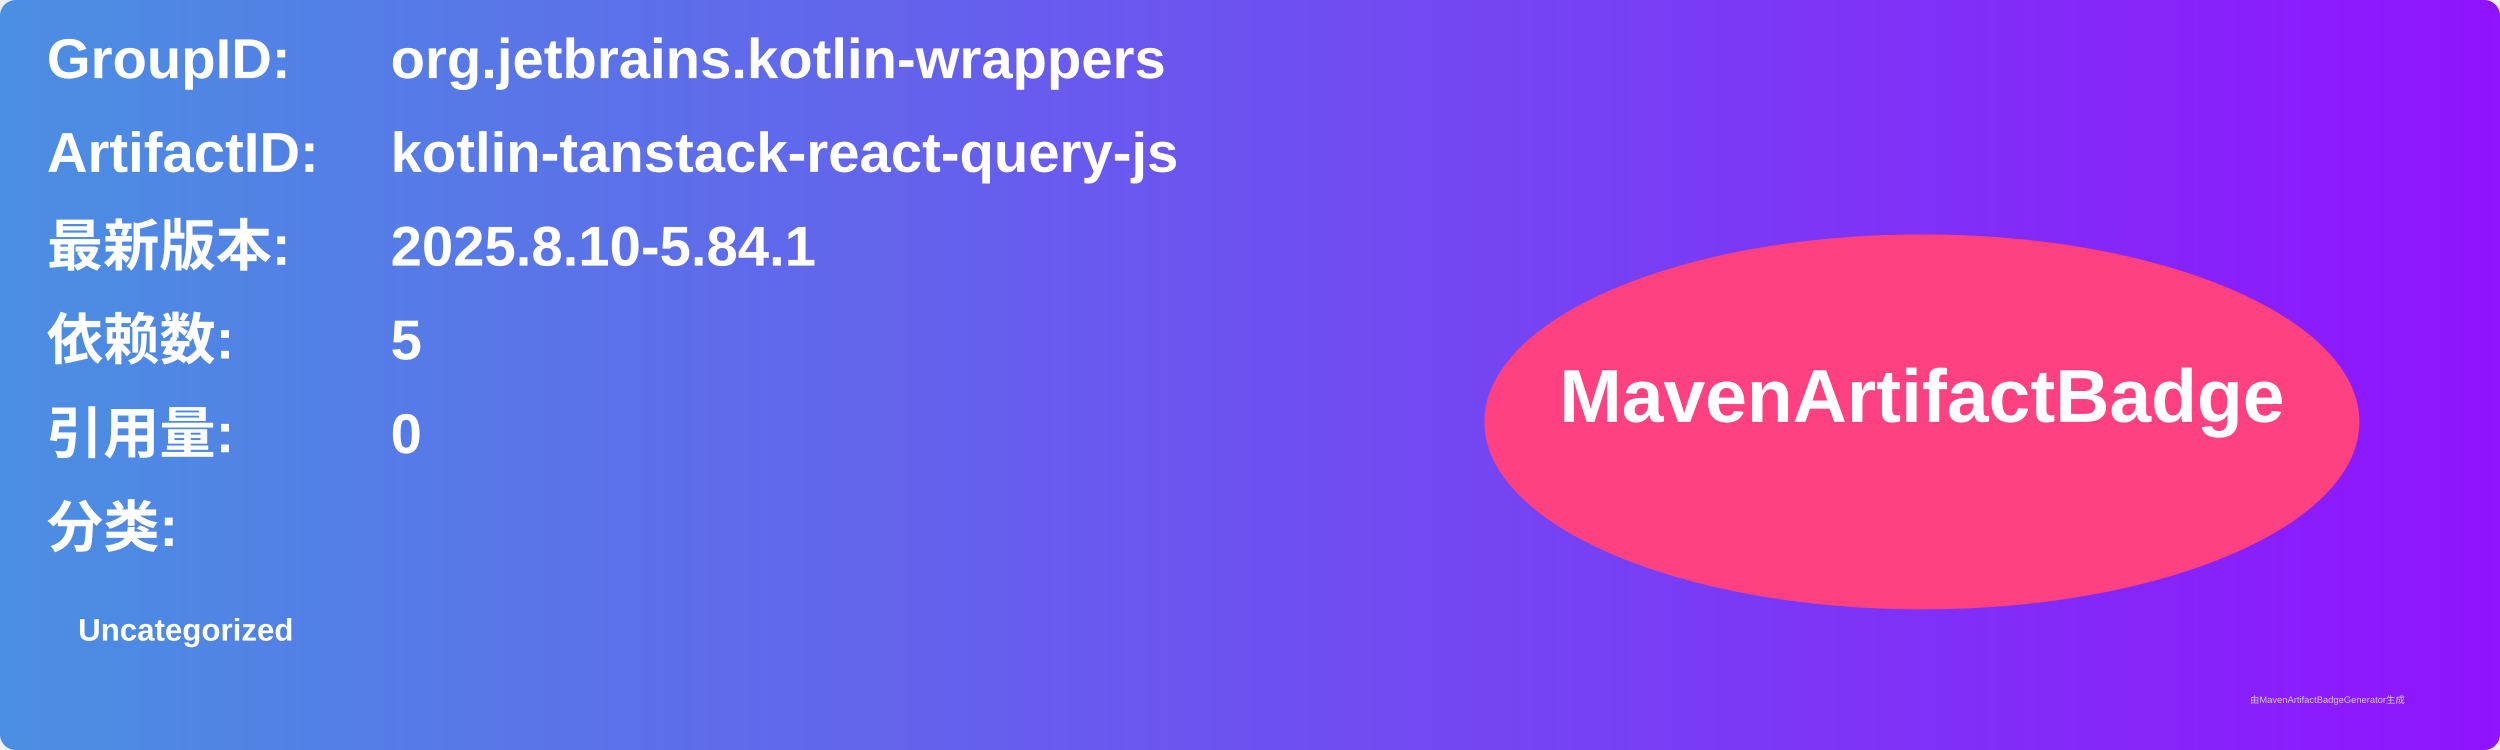
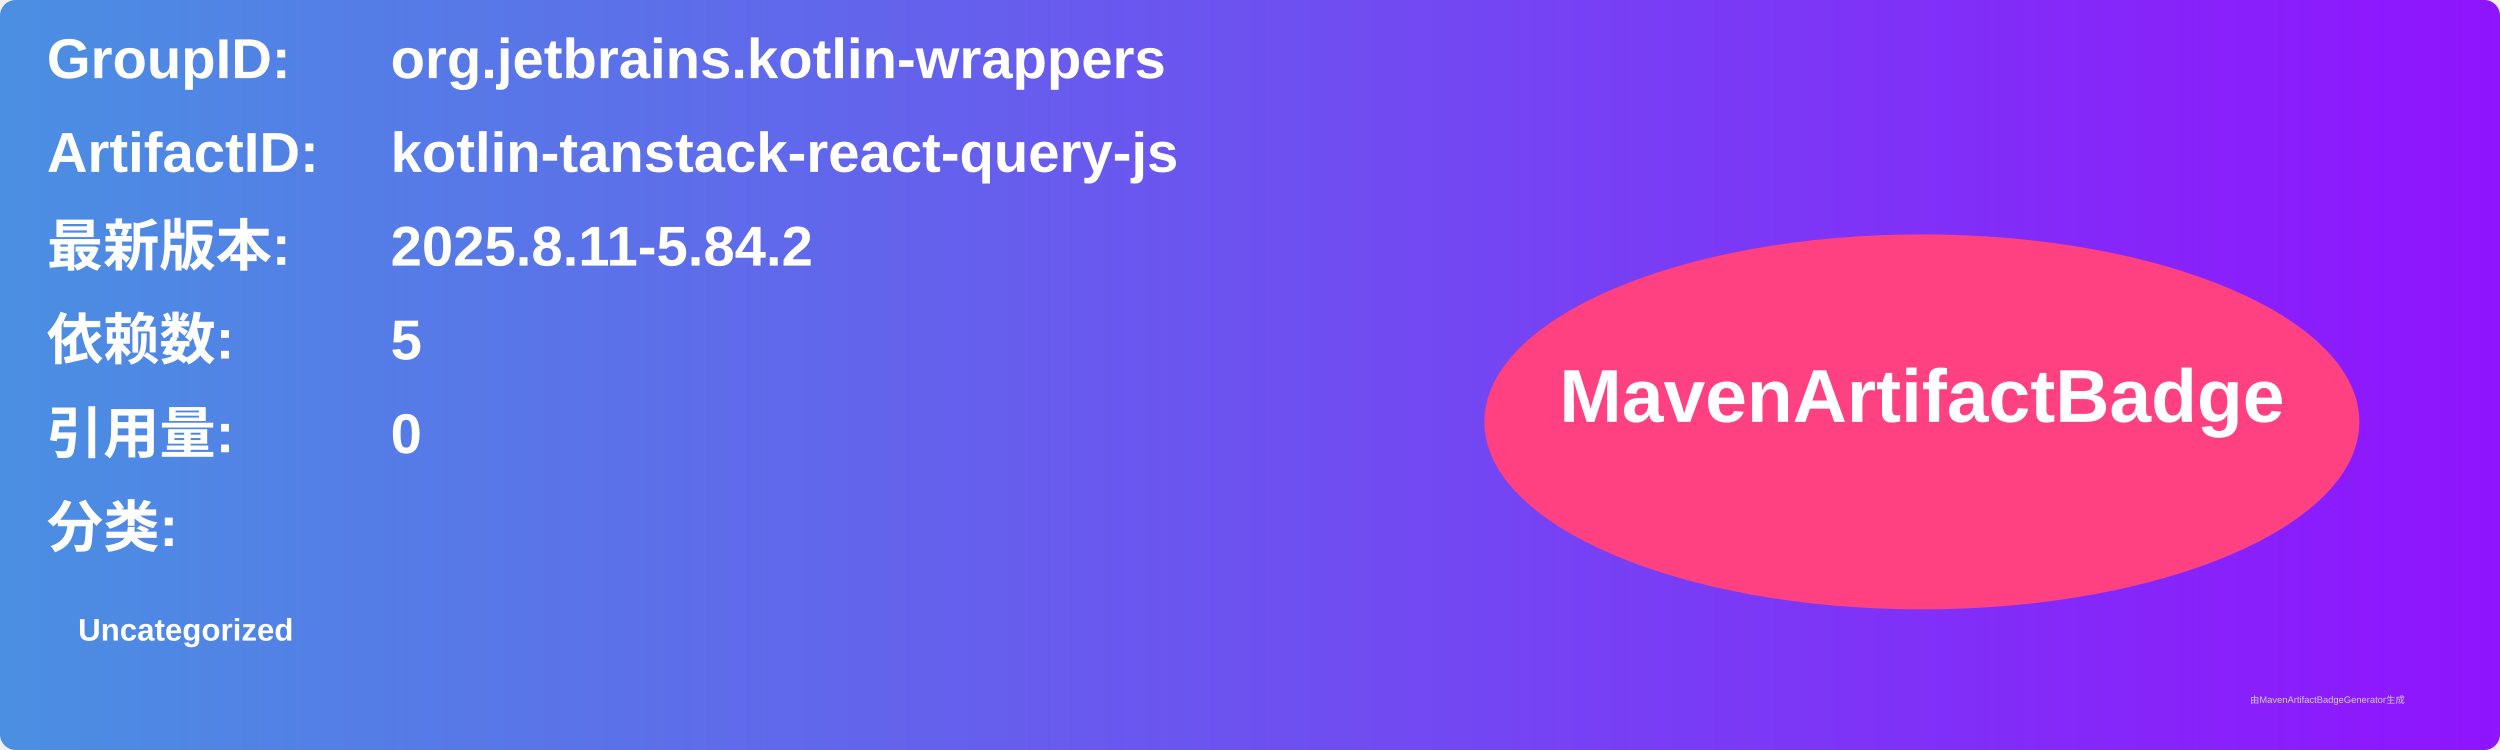
<svg xmlns="http://www.w3.org/2000/svg" width="800" height="240" viewBox="0 0 800 240">
  <linearGradient id="grad" x1="0%" y1="0%" x2="100%" y2="0%">
    <stop offset="0%" stop-color="#4a90e2" />
    <stop offset="100%" stop-color="#9013fe" />
  </linearGradient>
  <rect width="100%" height="100%" rx="5" ry="5" fill="url(#grad)" />
  <g transform="translate(15, 15)">
    <text x="0" y="10" font-family="Arial" font-size="18" fill="white" font-weight="bold" width="260">GroupID:</text>
    <text x="110" y="10" font-family="Arial" font-size="18" fill="white" font-weight="bold" width="460">org.jetbrains.kotlin-wrappers</text>
    <text x="0" y="40" font-family="Arial" font-size="18" fill="white" font-weight="bold" width="260">ArtifactID:</text>
    <text x="110" y="40" font-family="Arial" font-size="18" fill="white" font-weight="bold" width="460">kotlin-tanstack-react-query-js</text>
    <text x="0" y="70" font-family="Arial" font-size="18" fill="white" font-weight="bold">最新版本:</text>
    <text x="110" y="70" font-family="Arial" font-size="18" fill="white" font-weight="bold">
-       <tspan font-weight="bold">2025.8.10-5.84.1</tspan>
+       <tspan font-weight="bold">2025.8.11-5.84.2</tspan>
    </text>
    <text x="0" y="100" font-family="Arial" font-size="18" fill="white" font-weight="bold">依赖数: </text>
    <text x="110" y="100" font-family="Arial" font-size="18" fill="white">
      <tspan font-weight="bold">5</tspan>
    </text>
    <text x="0" y="130" font-family="Arial" font-size="18" fill="white" font-weight="bold">引用量: </text>
    <text x="110" y="130" font-family="Arial" font-size="18" fill="white">
      <tspan font-weight="bold">0</tspan>
    </text>
    <text x="0" y="160" font-family="Arial" font-size="18" fill="white" font-weight="bold">分类:</text>
    <text x="10" y="190" font-family="Arial" font-size="10" fill="white">
      <tspan font-weight="bold">Uncategorized</tspan>
    </text>
    <ellipse cx="600" cy="120" rx="140" ry="60" fill="#ff4081" />
    <text x="600" y="120" text-anchor="middle" font-family="Arial" font-size="24" fill="white" font-weight="bold">MavenArtifactBadge</text>
  </g>
  <text x="720" y="225" font-family="Arial" font-size="3" fill="#d0d0d0">由MavenArtifactBadgeGenerator生成</text>
</svg>
